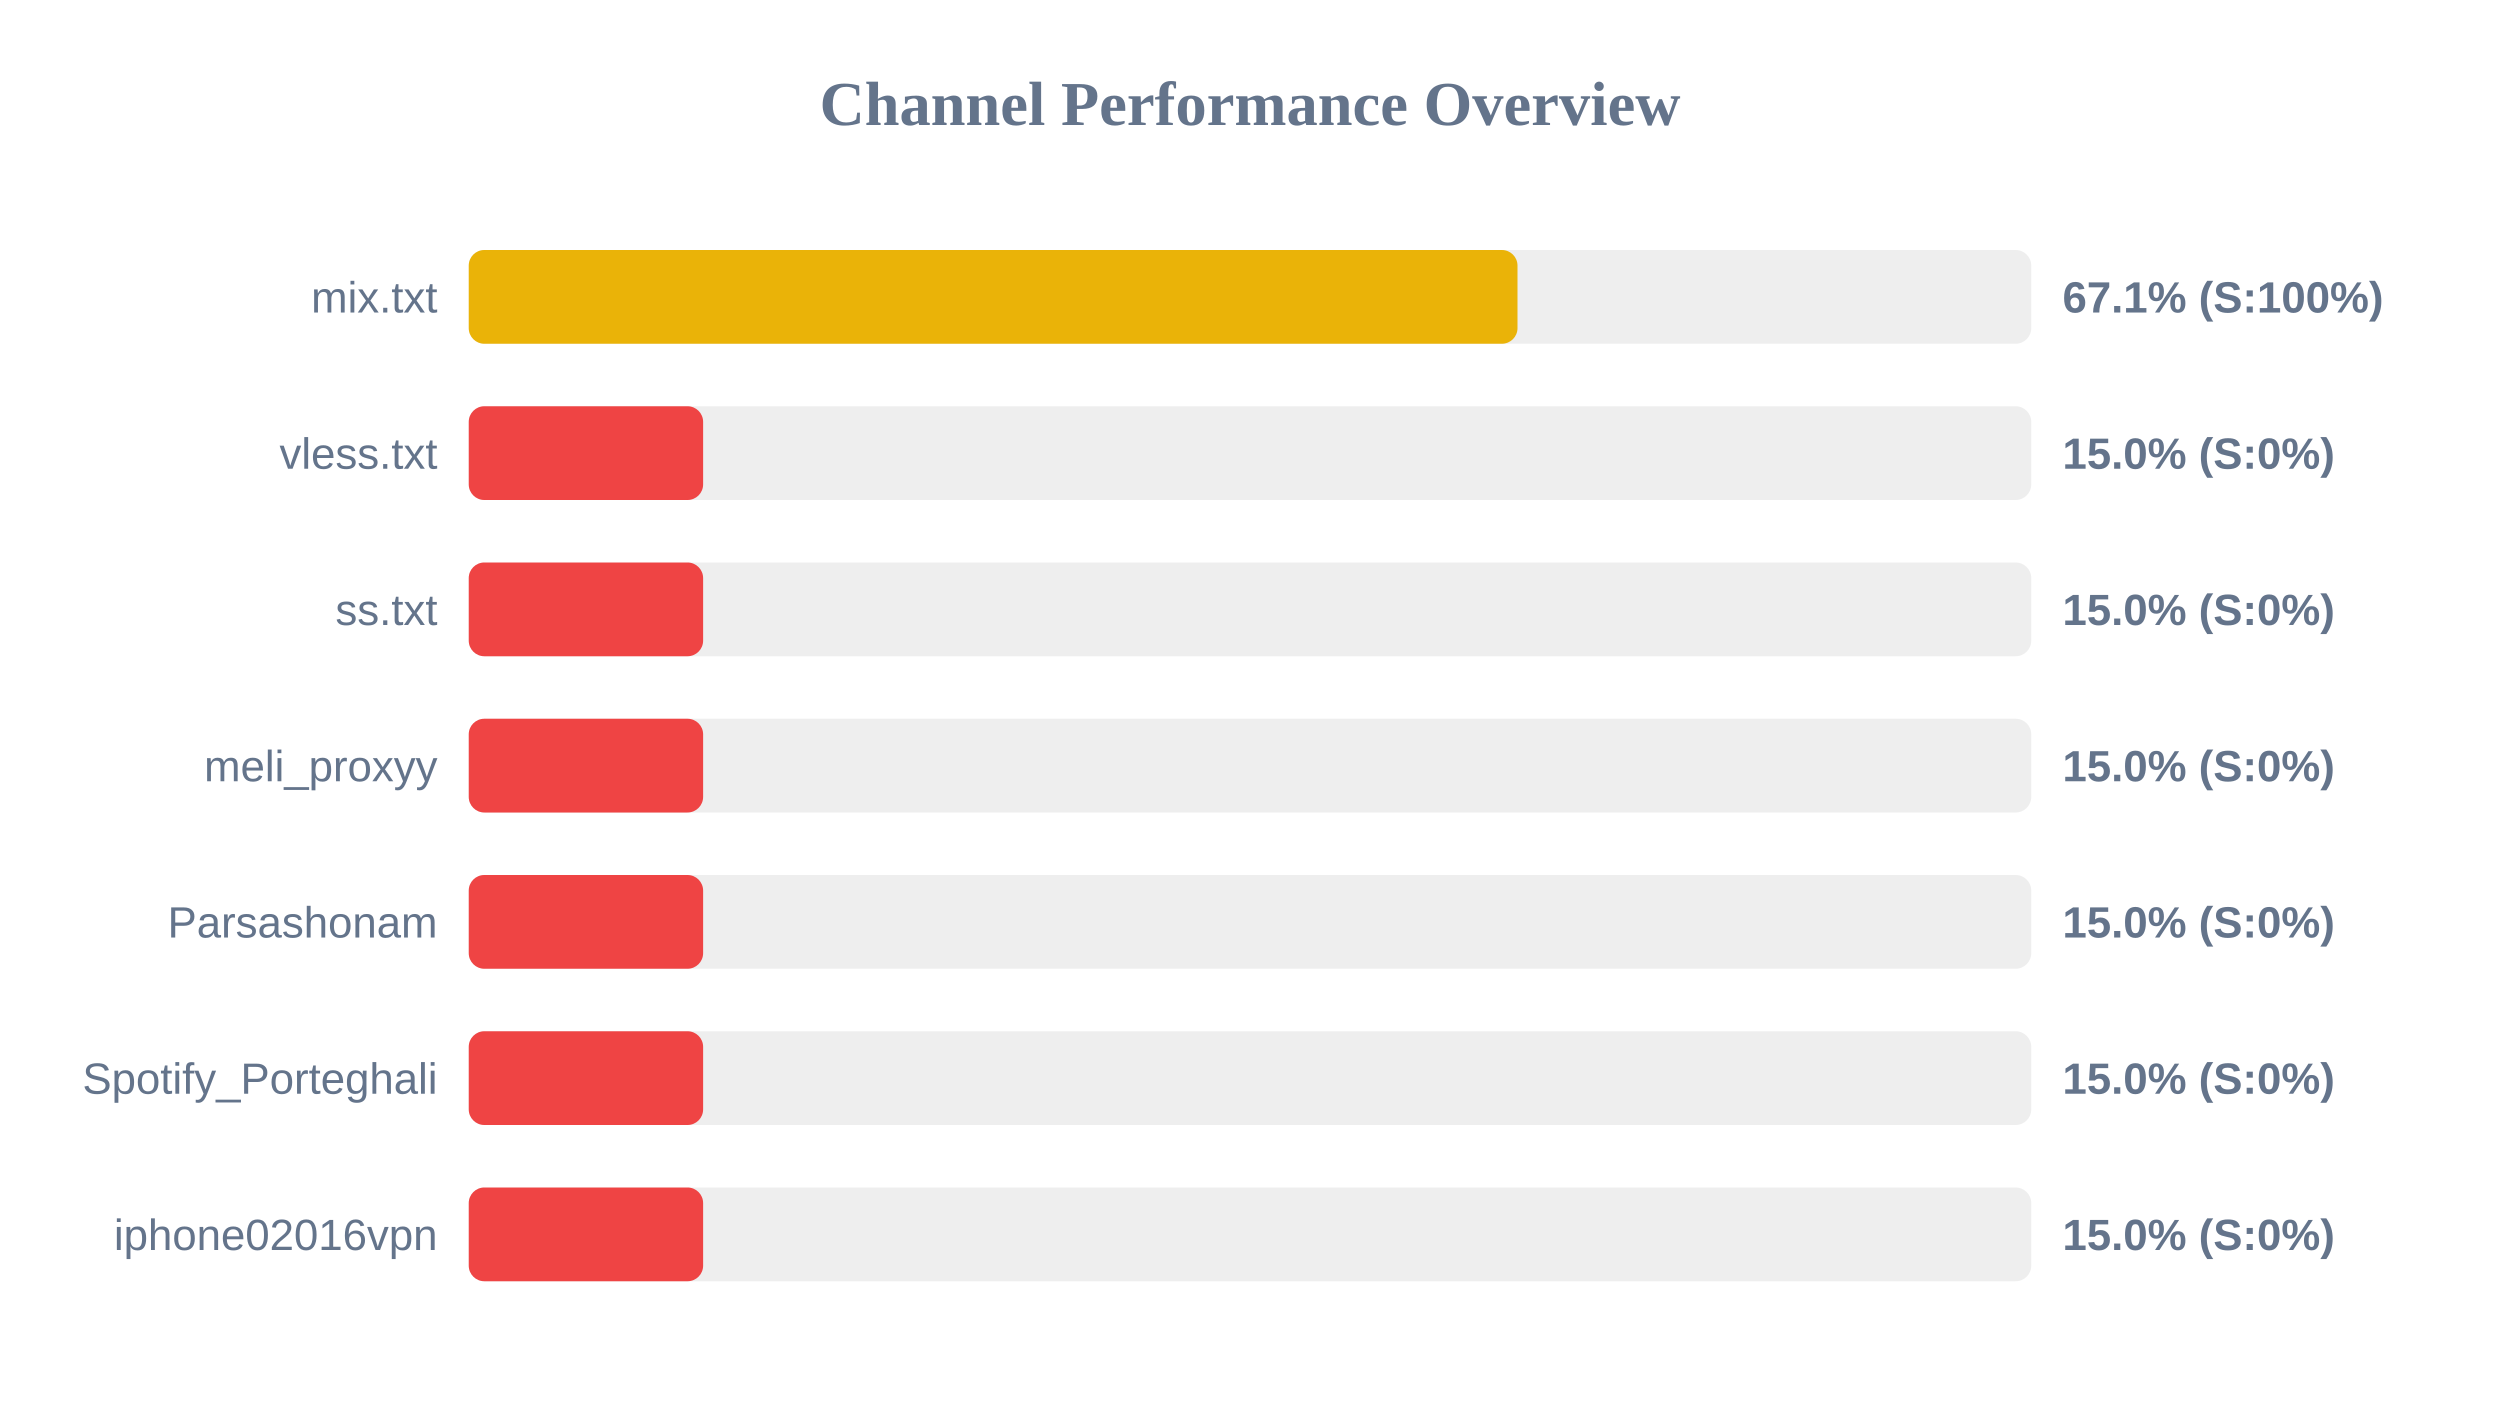
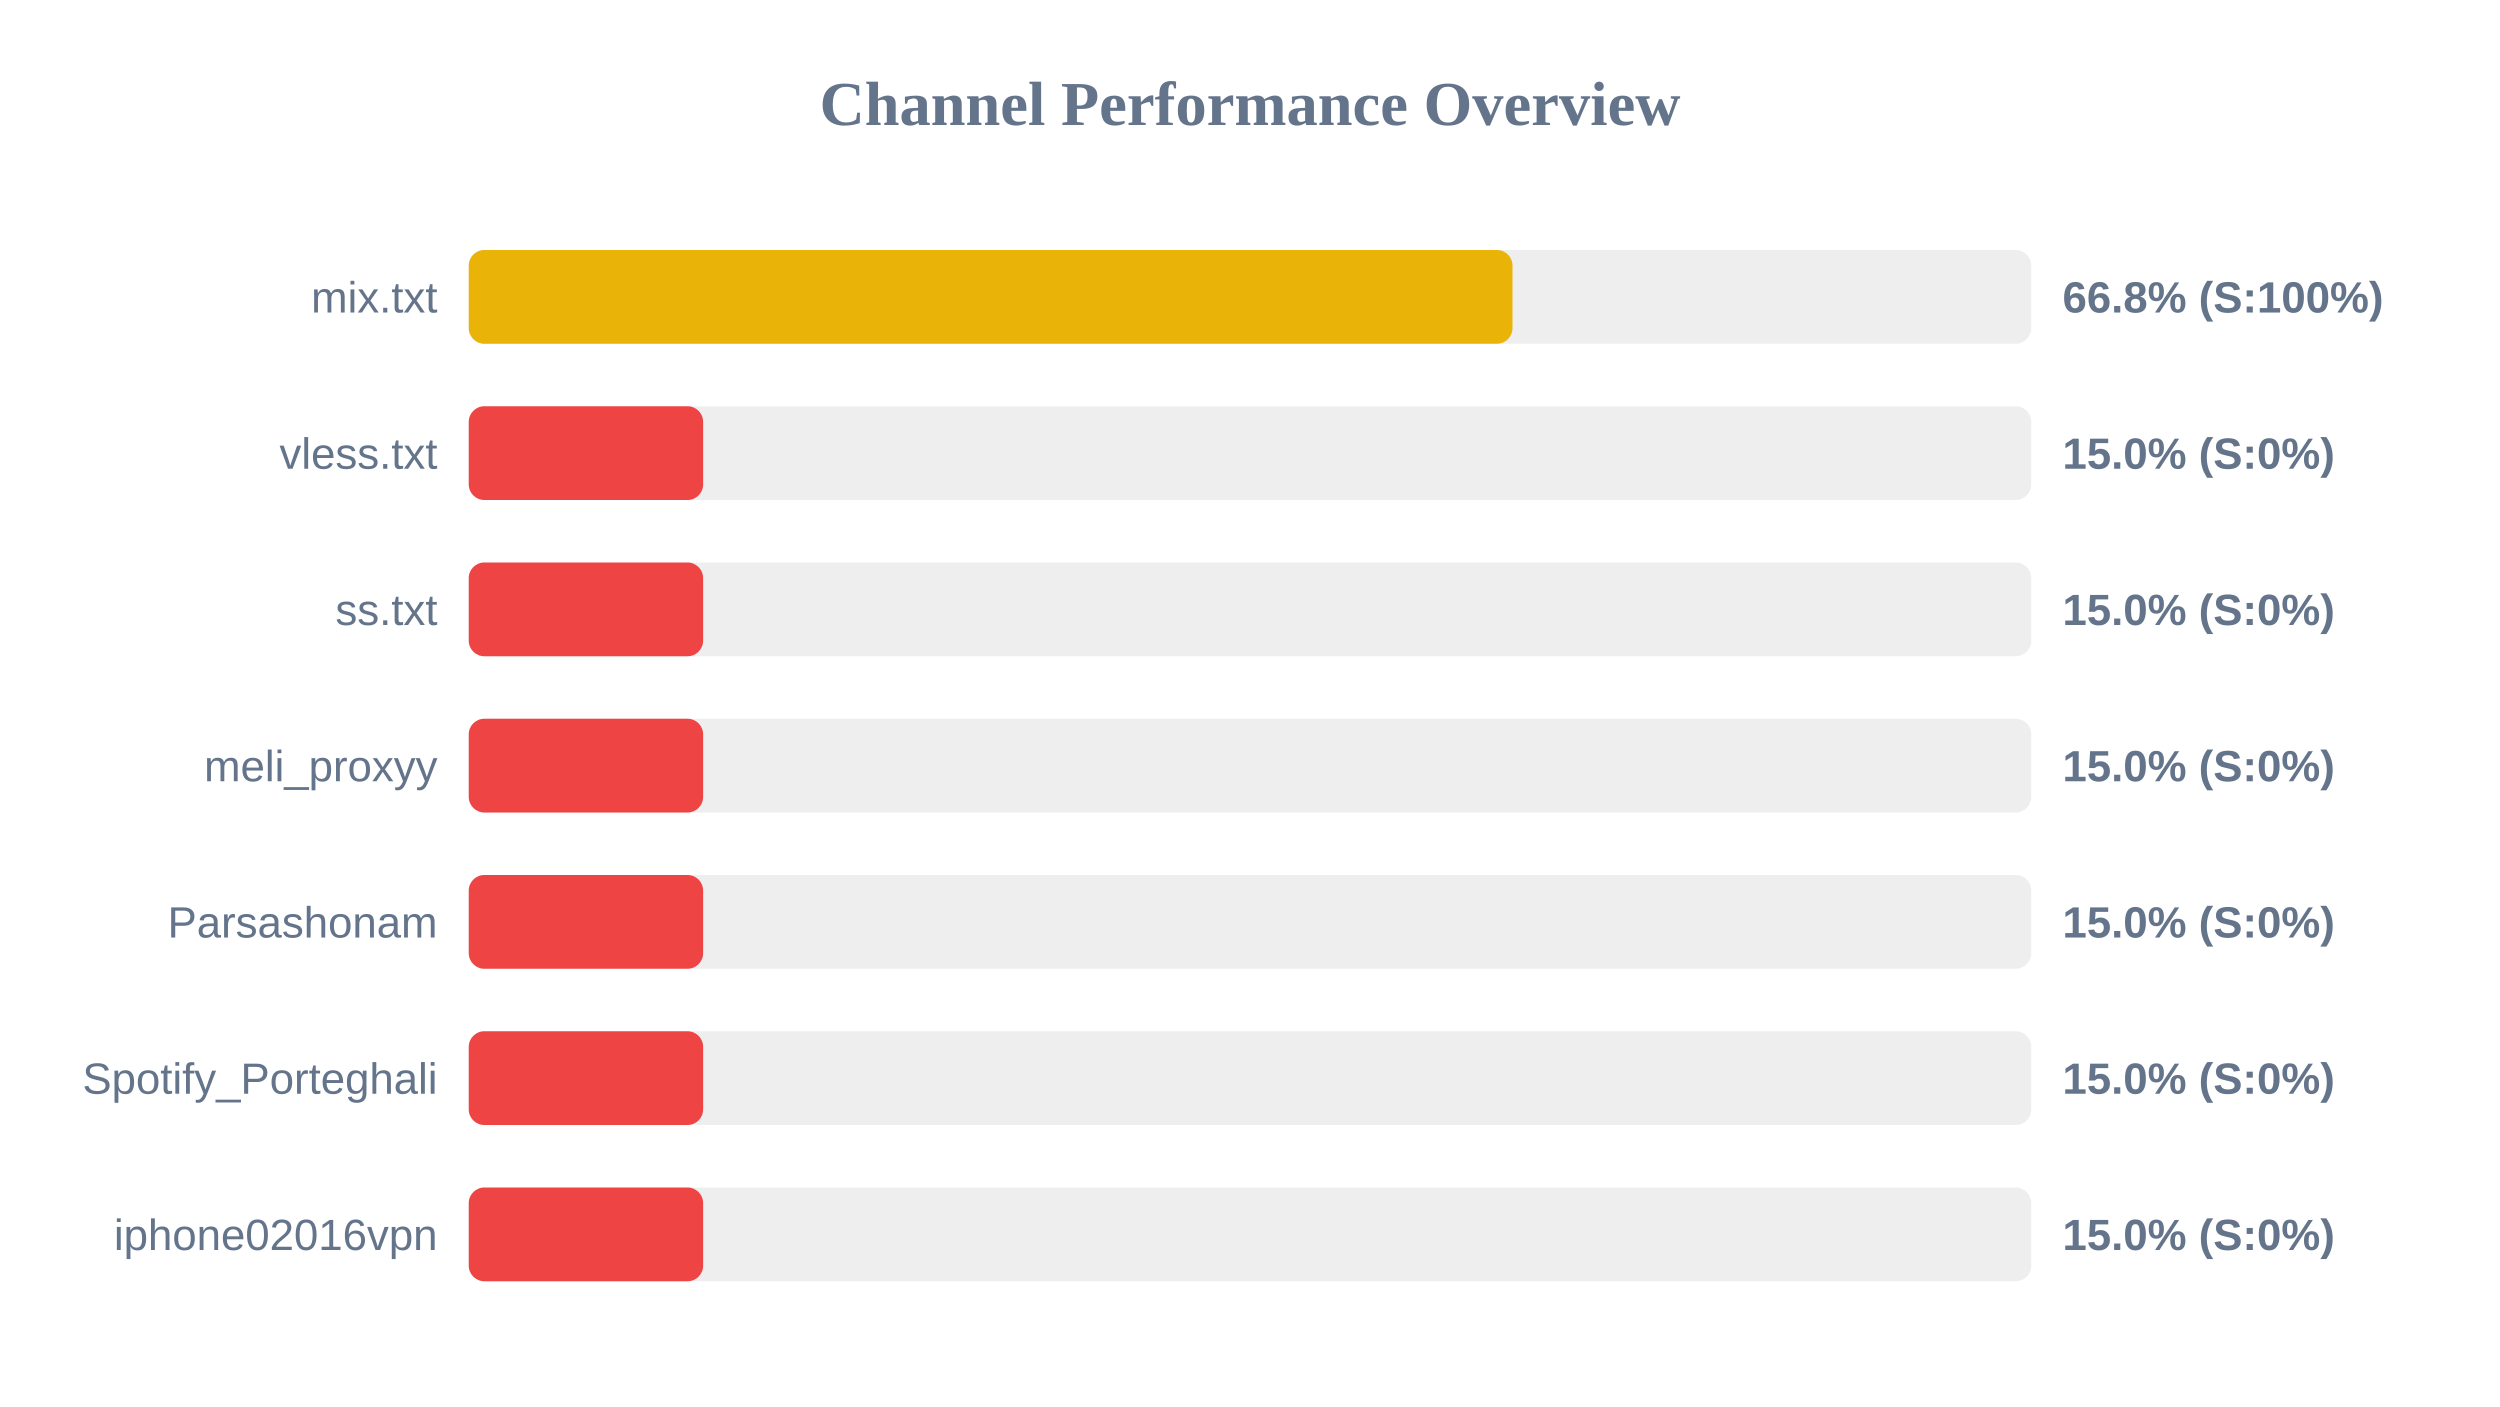
<svg xmlns="http://www.w3.org/2000/svg" width="800" height="450" version="1.1">
  <style>
        .row { font: 14px Arial; fill: #64748b; }
        .score { font: bold 14px Arial; fill: #64748b; }
    </style>
  <text x="400" y="40" text-anchor="middle" font-size="20px" font-weight="bold" fill="#64748b">Channel Performance Overview</text>
  <rect x="150" y="80" width="500" height="30" fill="#eee" rx="5" />
-   <rect x="150" y="80" width="335.6" height="30" fill="#eab308" rx="5" />
+   <rect x="150" y="80" width="334.0" height="30" fill="#eab308" rx="5" />
  <text x="140" y="100" text-anchor="end" class="row">mix.txt</text>
-   <text x="660" y="100" text-anchor="start" class="score">67.1% (S:100%)</text>
+   <text x="660" y="100" text-anchor="start" class="score">66.8% (S:100%)</text>
  <rect x="150" y="130" width="500" height="30" fill="#eee" rx="5" />
  <rect x="150" y="130" width="75.0" height="30" fill="#ef4444" rx="5" />
  <text x="140" y="150" text-anchor="end" class="row">vless.txt</text>
  <text x="660" y="150" text-anchor="start" class="score">15.0% (S:0%)</text>
  <rect x="150" y="180" width="500" height="30" fill="#eee" rx="5" />
  <rect x="150" y="180" width="75.0" height="30" fill="#ef4444" rx="5" />
  <text x="140" y="200" text-anchor="end" class="row">ss.txt</text>
  <text x="660" y="200" text-anchor="start" class="score">15.0% (S:0%)</text>
  <rect x="150" y="230" width="500" height="30" fill="#eee" rx="5" />
  <rect x="150" y="230" width="75.0" height="30" fill="#ef4444" rx="5" />
  <text x="140" y="250" text-anchor="end" class="row">meli_proxyy</text>
  <text x="660" y="250" text-anchor="start" class="score">15.0% (S:0%)</text>
  <rect x="150" y="280" width="500" height="30" fill="#eee" rx="5" />
  <rect x="150" y="280" width="75.0" height="30" fill="#ef4444" rx="5" />
  <text x="140" y="300" text-anchor="end" class="row">Parsashonam</text>
  <text x="660" y="300" text-anchor="start" class="score">15.0% (S:0%)</text>
  <rect x="150" y="330" width="500" height="30" fill="#eee" rx="5" />
  <rect x="150" y="330" width="75.0" height="30" fill="#ef4444" rx="5" />
  <text x="140" y="350" text-anchor="end" class="row">Spotify_Porteghali</text>
  <text x="660" y="350" text-anchor="start" class="score">15.0% (S:0%)</text>
  <rect x="150" y="380" width="500" height="30" fill="#eee" rx="5" />
  <rect x="150" y="380" width="75.0" height="30" fill="#ef4444" rx="5" />
  <text x="140" y="400" text-anchor="end" class="row">iphone02016vpn</text>
  <text x="660" y="400" text-anchor="start" class="score">15.0% (S:0%)</text>
</svg>
